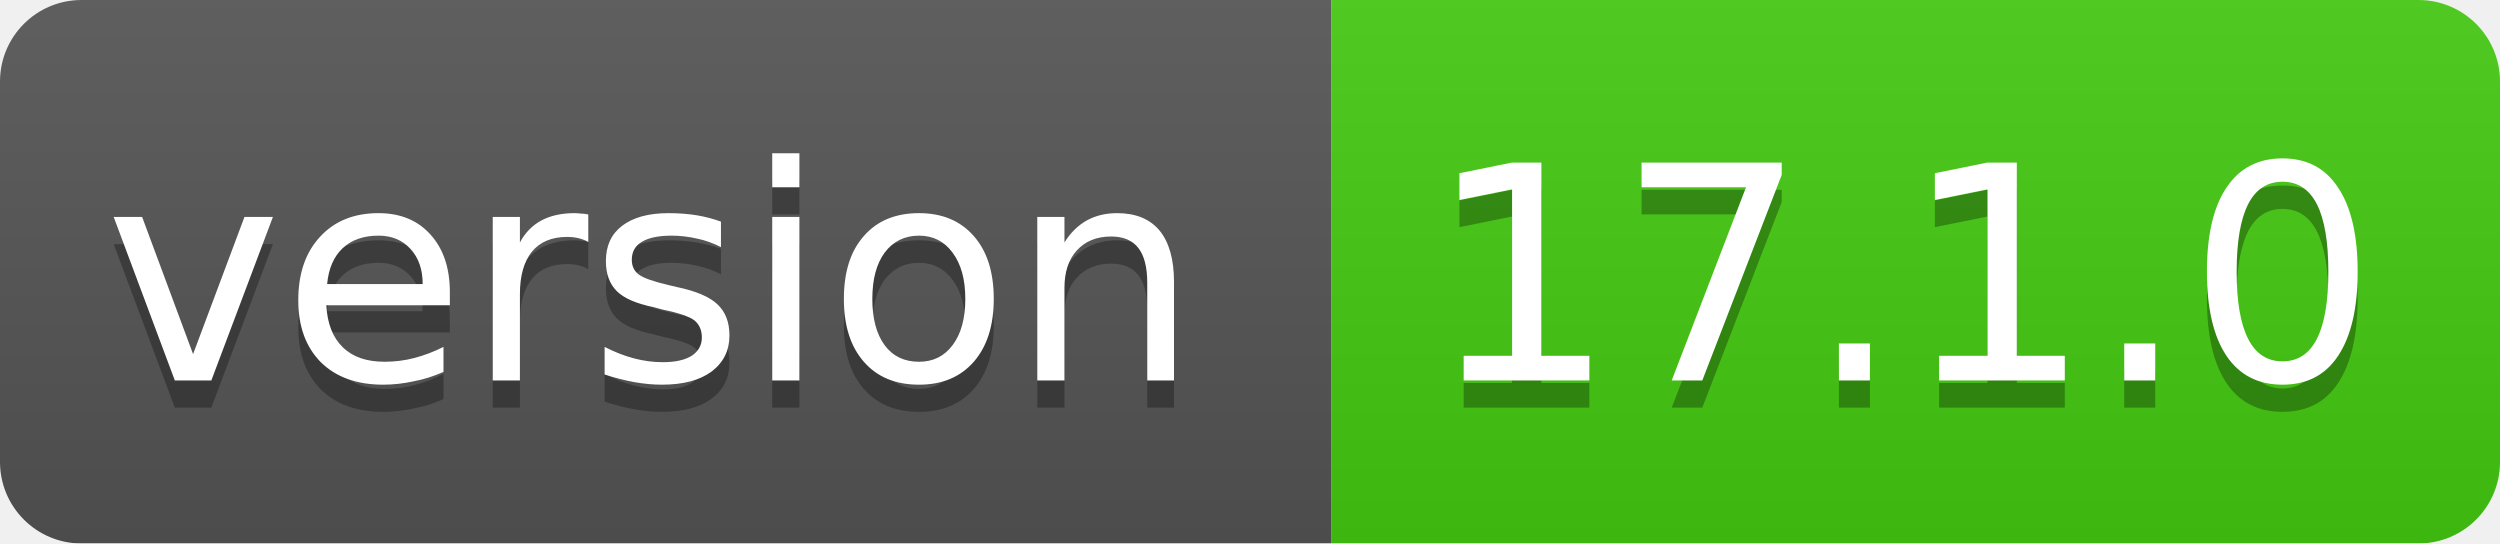
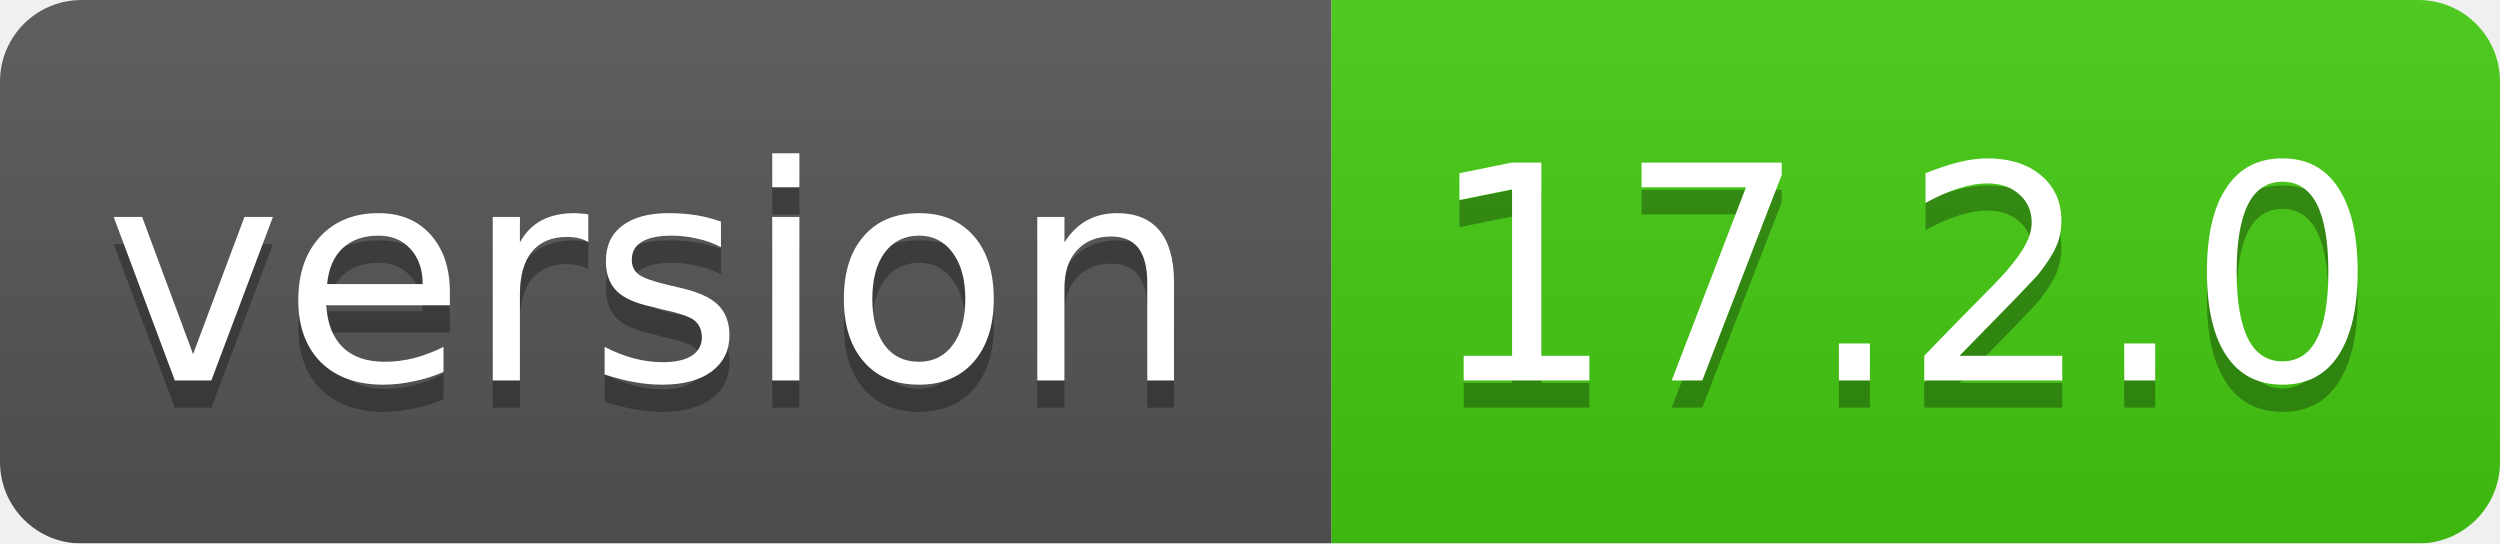
<svg xmlns="http://www.w3.org/2000/svg" width="92" height="20">
  <linearGradient id="smooth" x2="0" y2="100%">
    <stop offset="0" stop-color="#bbb" stop-opacity=".1" />
    <stop offset="1" stop-opacity=".1" />
  </linearGradient>
  <mask id="round">
    <rect width="92" height="20" rx="3" fill="#fff" />
  </mask>
  <g mask="url(#round)">
    <rect width="49" height="20" fill="#555" />
    <rect x="49" width="43" height="20" fill="#44cc11" />
    <rect width="92" height="20" fill="url(#smooth)" />
  </g>
  <g fill="#fff" text-anchor="middle" font-family="DejaVu Sans,Verdana,Geneva,sans-serif" font-size="11">
    <text x="24" y="15" fill="#010101" fill-opacity=".3">version</text>
    <text x="24" y="14">version</text>
-     <text x="70" y="15" fill="#010101" fill-opacity=".3">17.1.0</text>
-     <text x="70" y="14">17.1.0</text>
+     <text x="70" y="15" fill="#010101" fill-opacity=".3">17.2.0</text>
+     <text x="70" y="14">17.2.0</text>
  </g>
</svg>
